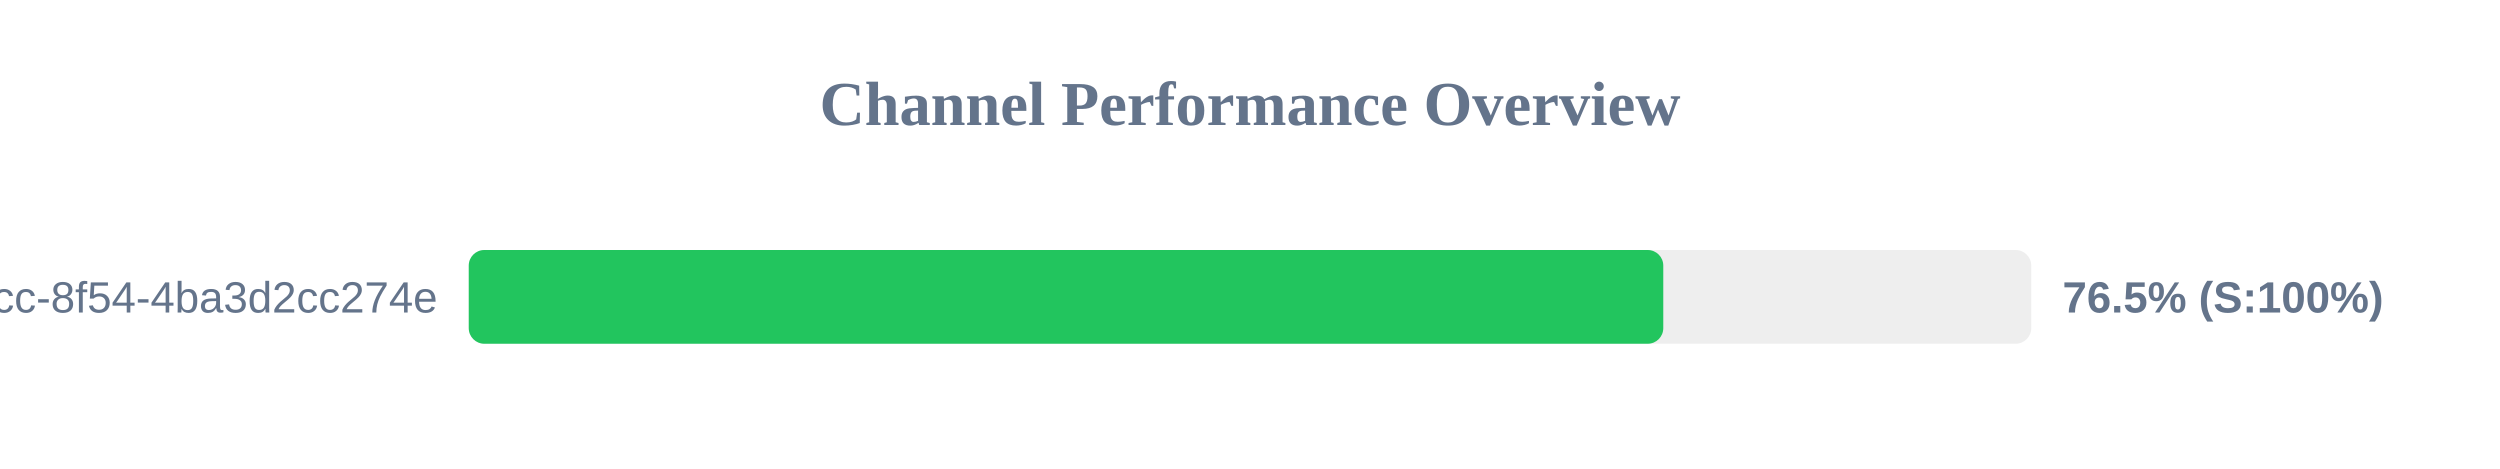
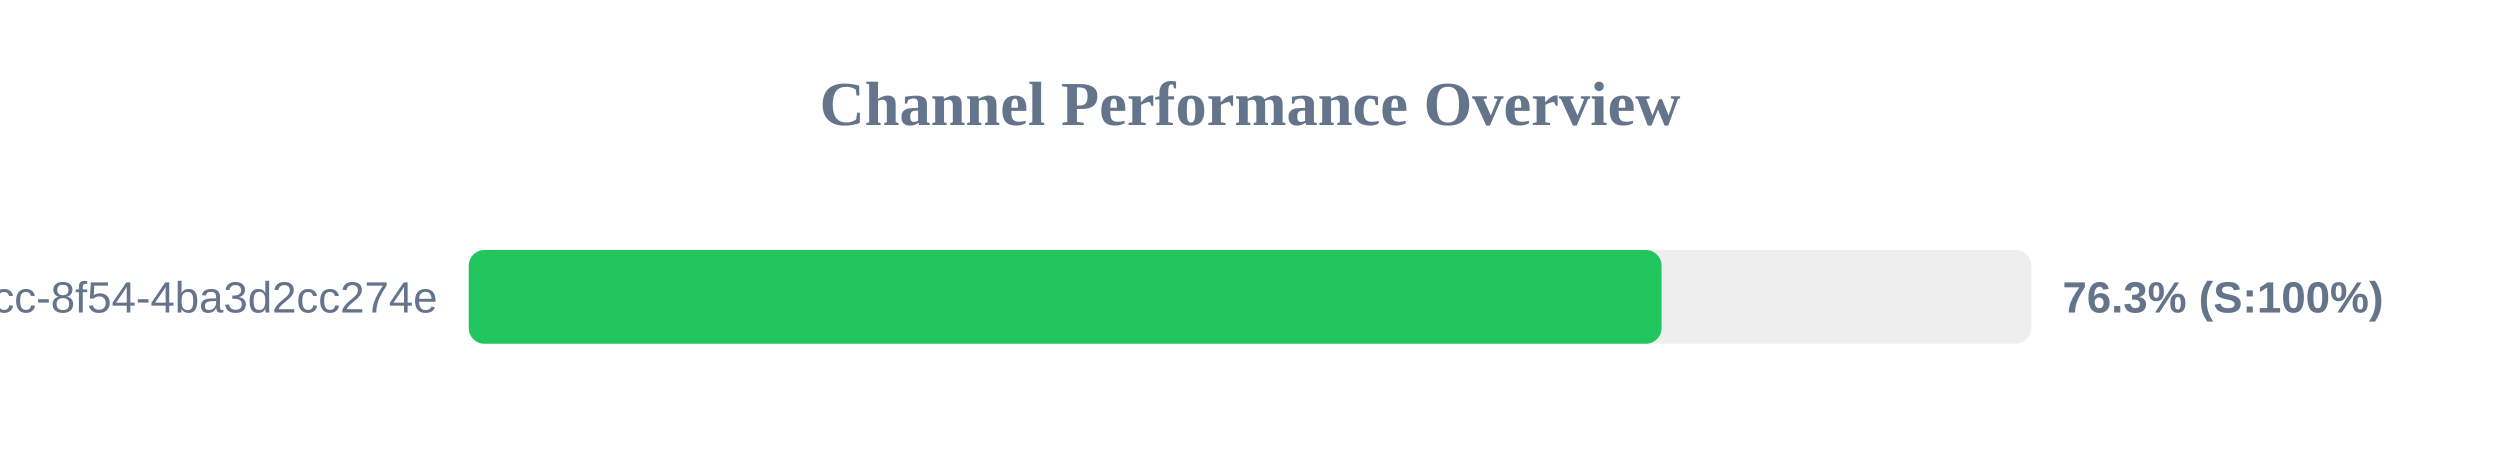
<svg xmlns="http://www.w3.org/2000/svg" width="800" height="150" version="1.1">
  <style>
        .row { font: 14px Arial; fill: #64748b; }
        .score { font: bold 14px Arial; fill: #64748b; }
    </style>
  <text x="400" y="40" text-anchor="middle" font-size="20px" font-weight="bold" fill="#64748b">Channel Performance Overview</text>
  <rect x="150" y="80" width="500" height="30" fill="#eee" rx="5" />
-   <rect x="150" y="80" width="382.25" height="30" fill="#22c55e" rx="5" />
+   <rect x="150" y="80" width="381.7" height="30" fill="#22c55e" rx="5" />
  <text x="140" y="100" text-anchor="end" class="row">?uuid=45cc0b3a-0adb-4dcc-8f54-4ba3d2cc274e</text>
-   <text x="660" y="100" text-anchor="start" class="score">76.5% (S:100%)</text>
+   <text x="660" y="100" text-anchor="start" class="score">76.3% (S:100%)</text>
</svg>
